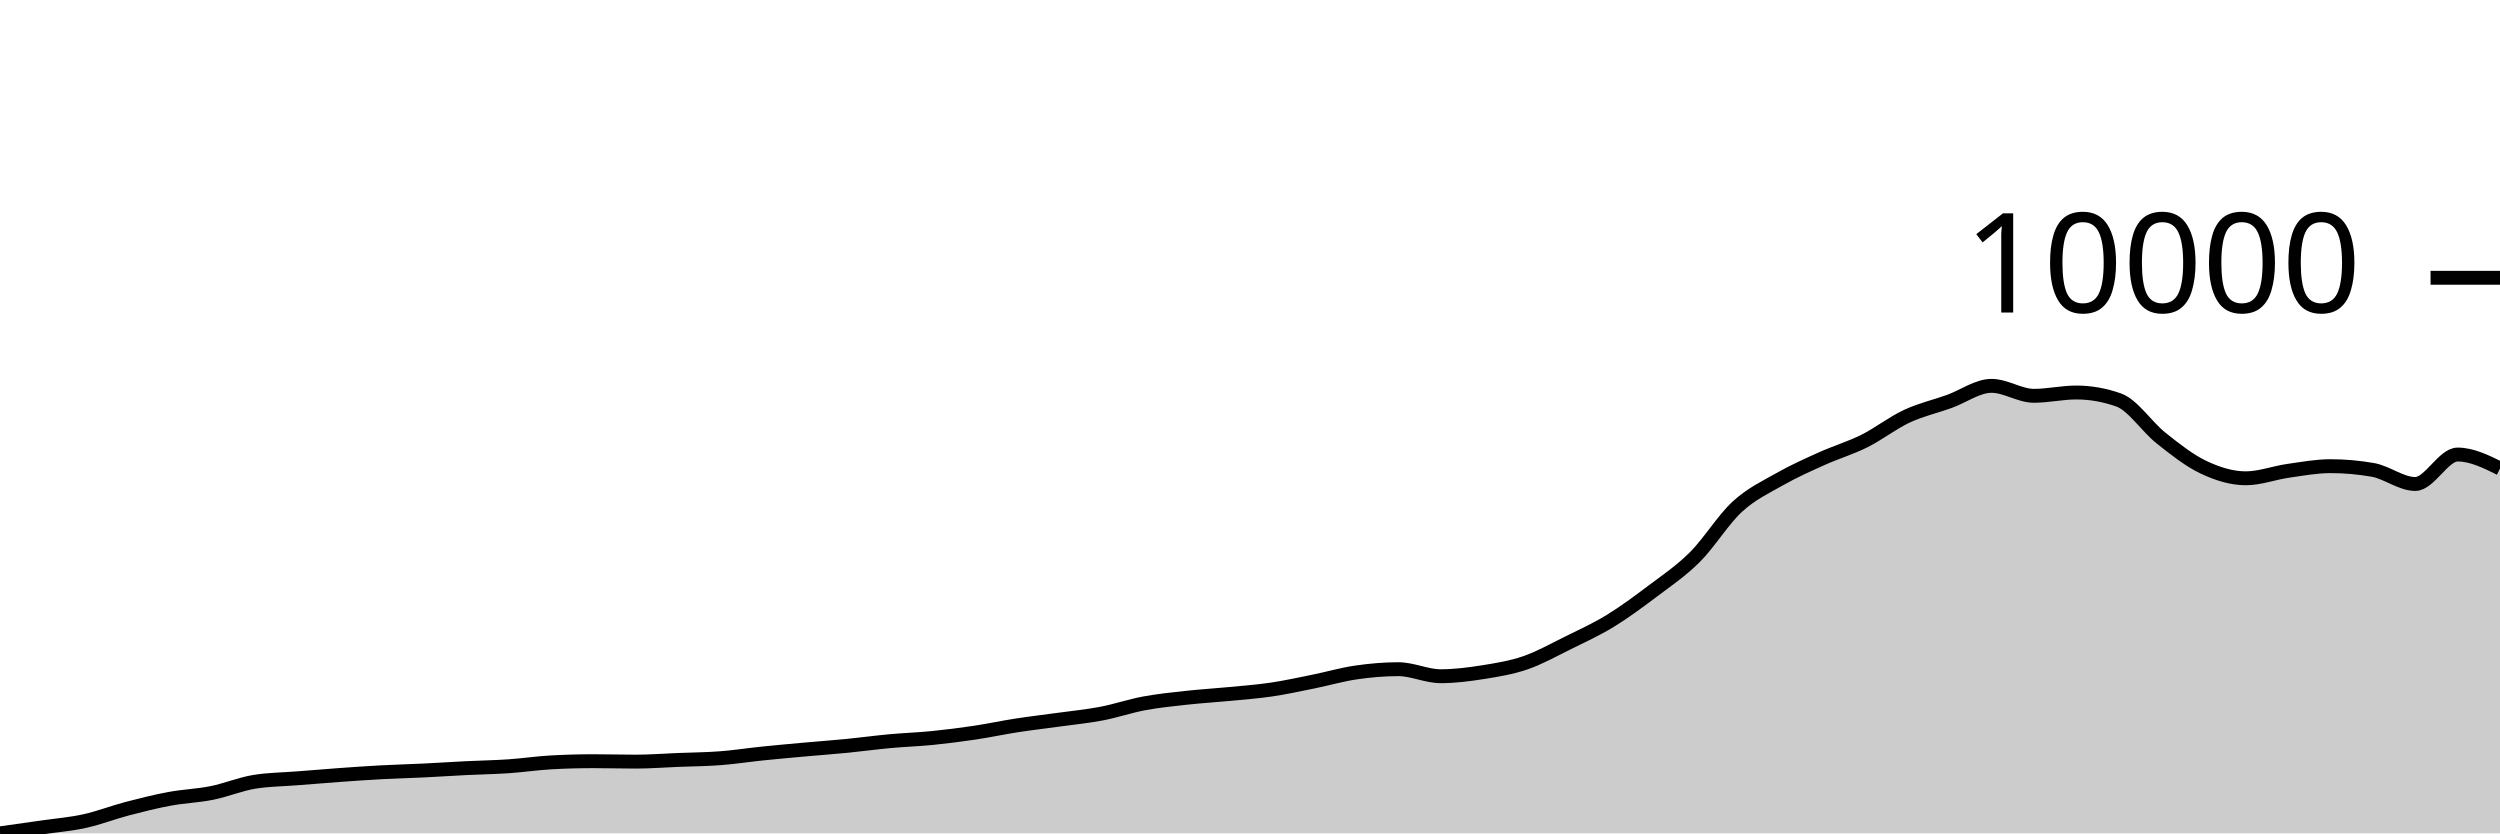
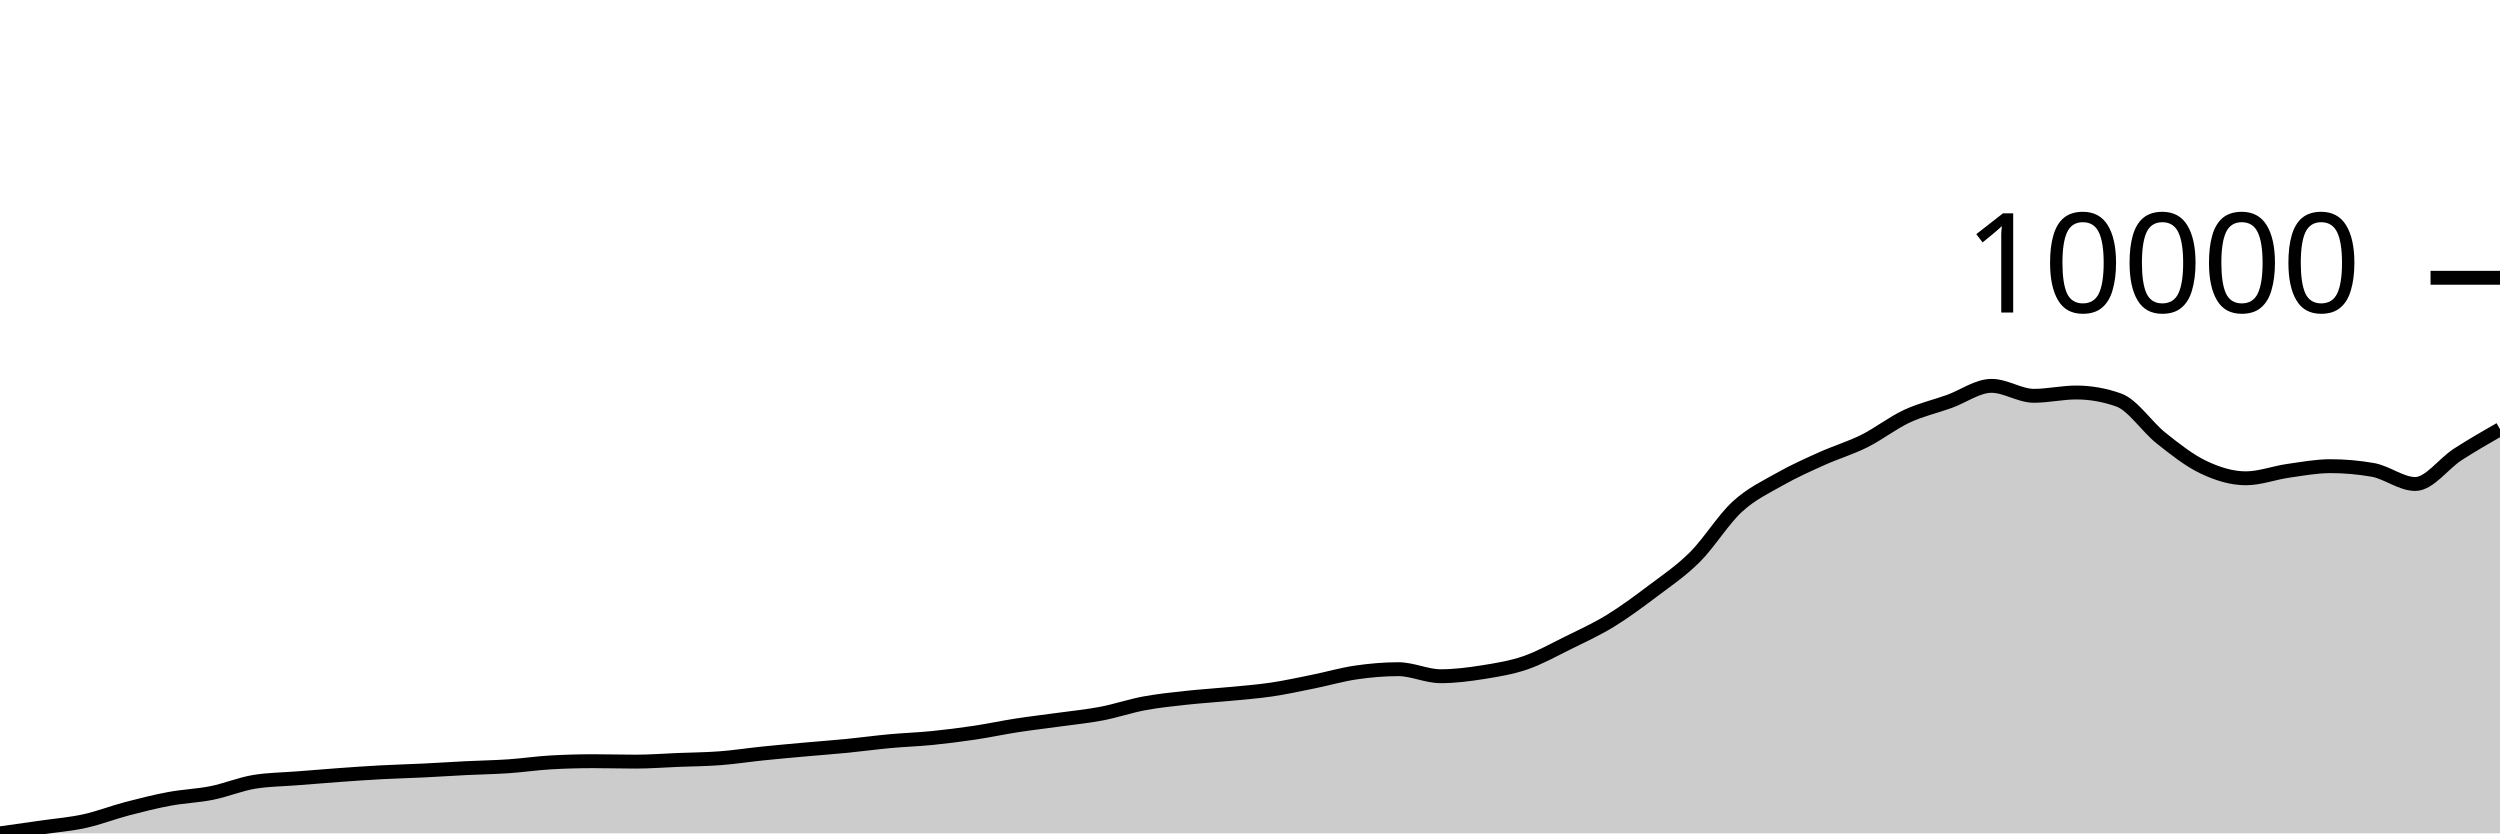
<svg xmlns="http://www.w3.org/2000/svg" viewBox="0 0 180 60">
  <g transform="translate(0,20)">
-     <path class="area" fill="rgba(0, 0, 0, 0.2)" d="M0,40C1.017,39.858,2.034,39.716,3.051,39.569C4.068,39.422,5.085,39.341,6.102,39.117C7.119,38.893,8.136,38.494,9.153,38.227C10.169,37.961,11.186,37.706,12.203,37.517C13.22,37.328,14.237,37.297,15.254,37.093C16.271,36.889,17.288,36.46,18.305,36.292C19.322,36.125,20.339,36.122,21.356,36.041C22.373,35.959,23.39,35.876,24.407,35.803C25.424,35.73,26.441,35.657,27.458,35.603C28.475,35.548,29.492,35.525,30.508,35.475C31.525,35.426,32.542,35.357,33.559,35.306C34.576,35.256,35.593,35.241,36.61,35.172C37.627,35.103,38.644,34.95,39.661,34.892C40.678,34.835,41.695,34.806,42.712,34.806C43.729,34.806,44.746,34.837,45.763,34.837C46.78,34.837,47.797,34.757,48.814,34.716C49.831,34.676,50.847,34.67,51.864,34.592C52.881,34.515,53.898,34.355,54.915,34.251C55.932,34.146,56.949,34.056,57.966,33.964C58.983,33.873,60,33.799,61.017,33.699C62.034,33.599,63.051,33.458,64.068,33.364C65.085,33.271,66.102,33.238,67.119,33.137C68.136,33.035,69.153,32.906,70.169,32.754C71.186,32.602,72.203,32.383,73.22,32.226C74.237,32.069,75.254,31.954,76.271,31.812C77.288,31.671,78.305,31.573,79.322,31.378C80.339,31.183,81.356,30.833,82.373,30.643C83.39,30.454,84.407,30.352,85.424,30.24C86.441,30.128,87.458,30.069,88.475,29.971C89.492,29.872,90.508,29.8,91.525,29.65C92.542,29.5,93.559,29.276,94.576,29.071C95.593,28.865,96.61,28.567,97.627,28.419C98.644,28.27,99.661,28.181,100.678,28.181C101.695,28.181,102.712,28.688,103.729,28.688C104.746,28.688,105.763,28.556,106.78,28.395C107.797,28.233,108.814,28.069,109.831,27.719C110.847,27.369,111.864,26.796,112.881,26.294C113.898,25.792,114.915,25.329,115.932,24.708C116.949,24.086,117.966,23.333,118.983,22.566C120,21.799,121.017,21.121,122.034,20.107C123.051,19.093,124.068,17.416,125.085,16.482C126.102,15.548,127.119,15.08,128.136,14.503C129.153,13.925,130.169,13.474,131.186,13.016C132.203,12.558,133.22,12.261,134.237,11.754C135.254,11.246,136.271,10.445,137.288,9.971C138.305,9.496,139.322,9.273,140.339,8.908C141.356,8.543,142.373,7.781,143.39,7.781C144.407,7.781,145.424,8.498,146.441,8.498C147.458,8.498,148.475,8.26,149.492,8.26C150.508,8.26,151.525,8.439,152.542,8.798C153.559,9.157,154.576,10.733,155.593,11.54C156.61,12.346,157.627,13.154,158.644,13.637C159.661,14.12,160.678,14.437,161.695,14.437C162.712,14.437,163.729,14.044,164.746,13.899C165.763,13.754,166.78,13.564,167.797,13.564C168.814,13.564,169.831,13.654,170.847,13.833C171.864,14.013,172.881,14.847,173.898,14.847C174.915,14.847,175.932,12.726,176.949,12.726C177.966,12.726,178.983,13.228,180,13.73L180,40C178.983,40,177.966,40,176.949,40C175.932,40,174.915,40,173.898,40C172.881,40,171.864,40,170.847,40C169.831,40,168.814,40,167.797,40C166.78,40,165.763,40,164.746,40C163.729,40,162.712,40,161.695,40C160.678,40,159.661,40,158.644,40C157.627,40,156.61,40,155.593,40C154.576,40,153.559,40,152.542,40C151.525,40,150.508,40,149.492,40C148.475,40,147.458,40,146.441,40C145.424,40,144.407,40,143.39,40C142.373,40,141.356,40,140.339,40C139.322,40,138.305,40,137.288,40C136.271,40,135.254,40,134.237,40C133.22,40,132.203,40,131.186,40C130.169,40,129.153,40,128.136,40C127.119,40,126.102,40,125.085,40C124.068,40,123.051,40,122.034,40C121.017,40,120,40,118.983,40C117.966,40,116.949,40,115.932,40C114.915,40,113.898,40,112.881,40C111.864,40,110.847,40,109.831,40C108.814,40,107.797,40,106.78,40C105.763,40,104.746,40,103.729,40C102.712,40,101.695,40,100.678,40C99.661,40,98.644,40,97.627,40C96.61,40,95.593,40,94.576,40C93.559,40,92.542,40,91.525,40C90.508,40,89.492,40,88.475,40C87.458,40,86.441,40,85.424,40C84.407,40,83.39,40,82.373,40C81.356,40,80.339,40,79.322,40C78.305,40,77.288,40,76.271,40C75.254,40,74.237,40,73.22,40C72.203,40,71.186,40,70.169,40C69.153,40,68.136,40,67.119,40C66.102,40,65.085,40,64.068,40C63.051,40,62.034,40,61.017,40C60,40,58.983,40,57.966,40C56.949,40,55.932,40,54.915,40C53.898,40,52.881,40,51.864,40C50.847,40,49.831,40,48.814,40C47.797,40,46.78,40,45.763,40C44.746,40,43.729,40,42.712,40C41.695,40,40.678,40,39.661,40C38.644,40,37.627,40,36.61,40C35.593,40,34.576,40,33.559,40C32.542,40,31.525,40,30.508,40C29.492,40,28.475,40,27.458,40C26.441,40,25.424,40,24.407,40C23.39,40,22.373,40,21.356,40C20.339,40,19.322,40,18.305,40C17.288,40,16.271,40,15.254,40C14.237,40,13.22,40,12.203,40C11.186,40,10.169,40,9.153,40C8.136,40,7.119,40,6.102,40C5.085,40,4.068,40,3.051,40C2.034,40,1.017,40,0,40Z" />
-     <path class="line" stroke="black" fill="none" d="M0,40C1.017,39.858,2.034,39.716,3.051,39.569C4.068,39.422,5.085,39.341,6.102,39.117C7.119,38.893,8.136,38.494,9.153,38.227C10.169,37.961,11.186,37.706,12.203,37.517C13.22,37.328,14.237,37.297,15.254,37.093C16.271,36.889,17.288,36.46,18.305,36.292C19.322,36.125,20.339,36.122,21.356,36.041C22.373,35.959,23.39,35.876,24.407,35.803C25.424,35.73,26.441,35.657,27.458,35.603C28.475,35.548,29.492,35.525,30.508,35.475C31.525,35.426,32.542,35.357,33.559,35.306C34.576,35.256,35.593,35.241,36.61,35.172C37.627,35.103,38.644,34.95,39.661,34.892C40.678,34.835,41.695,34.806,42.712,34.806C43.729,34.806,44.746,34.837,45.763,34.837C46.78,34.837,47.797,34.757,48.814,34.716C49.831,34.676,50.847,34.67,51.864,34.592C52.881,34.515,53.898,34.355,54.915,34.251C55.932,34.146,56.949,34.056,57.966,33.964C58.983,33.873,60,33.799,61.017,33.699C62.034,33.599,63.051,33.458,64.068,33.364C65.085,33.271,66.102,33.238,67.119,33.137C68.136,33.035,69.153,32.906,70.169,32.754C71.186,32.602,72.203,32.383,73.22,32.226C74.237,32.069,75.254,31.954,76.271,31.812C77.288,31.671,78.305,31.573,79.322,31.378C80.339,31.183,81.356,30.833,82.373,30.643C83.39,30.454,84.407,30.352,85.424,30.24C86.441,30.128,87.458,30.069,88.475,29.971C89.492,29.872,90.508,29.8,91.525,29.65C92.542,29.5,93.559,29.276,94.576,29.071C95.593,28.865,96.61,28.567,97.627,28.419C98.644,28.27,99.661,28.181,100.678,28.181C101.695,28.181,102.712,28.688,103.729,28.688C104.746,28.688,105.763,28.556,106.78,28.395C107.797,28.233,108.814,28.069,109.831,27.719C110.847,27.369,111.864,26.796,112.881,26.294C113.898,25.792,114.915,25.329,115.932,24.708C116.949,24.086,117.966,23.333,118.983,22.566C120,21.799,121.017,21.121,122.034,20.107C123.051,19.093,124.068,17.416,125.085,16.482C126.102,15.548,127.119,15.08,128.136,14.503C129.153,13.925,130.169,13.474,131.186,13.016C132.203,12.558,133.22,12.261,134.237,11.754C135.254,11.246,136.271,10.445,137.288,9.971C138.305,9.496,139.322,9.273,140.339,8.908C141.356,8.543,142.373,7.781,143.39,7.781C144.407,7.781,145.424,8.498,146.441,8.498C147.458,8.498,148.475,8.26,149.492,8.26C150.508,8.26,151.525,8.439,152.542,8.798C153.559,9.157,154.576,10.733,155.593,11.54C156.61,12.346,157.627,13.154,158.644,13.637C159.661,14.12,160.678,14.437,161.695,14.437C162.712,14.437,163.729,14.044,164.746,13.899C165.763,13.754,166.78,13.564,167.797,13.564C168.814,13.564,169.831,13.654,170.847,13.833C171.864,14.013,172.881,14.847,173.898,14.847C174.915,14.847,175.932,12.726,176.949,12.726C177.966,12.726,178.983,13.228,180,13.73" />
+     <path class="area" fill="rgba(0, 0, 0, 0.2)" d="M0,40C1.017,39.858,2.034,39.716,3.051,39.569C4.068,39.422,5.085,39.341,6.102,39.117C7.119,38.893,8.136,38.494,9.153,38.227C10.169,37.961,11.186,37.706,12.203,37.517C13.22,37.328,14.237,37.297,15.254,37.093C16.271,36.889,17.288,36.46,18.305,36.292C19.322,36.125,20.339,36.122,21.356,36.041C22.373,35.959,23.39,35.876,24.407,35.803C25.424,35.73,26.441,35.657,27.458,35.603C28.475,35.548,29.492,35.525,30.508,35.475C31.525,35.426,32.542,35.357,33.559,35.306C34.576,35.256,35.593,35.241,36.61,35.172C37.627,35.103,38.644,34.95,39.661,34.892C40.678,34.835,41.695,34.806,42.712,34.806C43.729,34.806,44.746,34.837,45.763,34.837C46.78,34.837,47.797,34.757,48.814,34.716C49.831,34.676,50.847,34.67,51.864,34.592C52.881,34.515,53.898,34.355,54.915,34.251C55.932,34.146,56.949,34.056,57.966,33.964C58.983,33.873,60,33.799,61.017,33.699C62.034,33.599,63.051,33.458,64.068,33.364C65.085,33.271,66.102,33.238,67.119,33.137C68.136,33.035,69.153,32.906,70.169,32.754C71.186,32.602,72.203,32.383,73.22,32.226C74.237,32.069,75.254,31.954,76.271,31.812C77.288,31.671,78.305,31.573,79.322,31.378C80.339,31.183,81.356,30.833,82.373,30.643C83.39,30.454,84.407,30.352,85.424,30.24C86.441,30.128,87.458,30.069,88.475,29.971C89.492,29.872,90.508,29.8,91.525,29.65C92.542,29.5,93.559,29.276,94.576,29.071C95.593,28.865,96.61,28.567,97.627,28.419C98.644,28.27,99.661,28.181,100.678,28.181C101.695,28.181,102.712,28.688,103.729,28.688C104.746,28.688,105.763,28.556,106.78,28.395C107.797,28.233,108.814,28.069,109.831,27.719C110.847,27.369,111.864,26.796,112.881,26.294C113.898,25.792,114.915,25.329,115.932,24.708C116.949,24.086,117.966,23.333,118.983,22.566C120,21.799,121.017,21.121,122.034,20.107C123.051,19.093,124.068,17.416,125.085,16.482C126.102,15.548,127.119,15.08,128.136,14.503C129.153,13.925,130.169,13.474,131.186,13.016C132.203,12.558,133.22,12.261,134.237,11.754C135.254,11.246,136.271,10.445,137.288,9.971C138.305,9.496,139.322,9.273,140.339,8.908C141.356,8.543,142.373,7.781,143.39,7.781C144.407,7.781,145.424,8.498,146.441,8.498C147.458,8.498,148.475,8.26,149.492,8.26C150.508,8.26,151.525,8.439,152.542,8.798C153.559,9.157,154.576,10.733,155.593,11.54C156.61,12.346,157.627,13.154,158.644,13.637C159.661,14.12,160.678,14.437,161.695,14.437C162.712,14.437,163.729,14.044,164.746,13.899C165.763,13.754,166.78,13.564,167.797,13.564C168.814,13.564,169.831,13.654,170.847,13.833C171.864,14.013,172.881,14.847,173.898,14.847C174.915,14.847,175.932,13.384,176.949,12.726C177.966,12.069,178.983,11.485,180,10.902L180,40C178.983,40,177.966,40,176.949,40C175.932,40,174.915,40,173.898,40C172.881,40,171.864,40,170.847,40C169.831,40,168.814,40,167.797,40C166.78,40,165.763,40,164.746,40C163.729,40,162.712,40,161.695,40C160.678,40,159.661,40,158.644,40C157.627,40,156.61,40,155.593,40C154.576,40,153.559,40,152.542,40C151.525,40,150.508,40,149.492,40C148.475,40,147.458,40,146.441,40C145.424,40,144.407,40,143.39,40C142.373,40,141.356,40,140.339,40C139.322,40,138.305,40,137.288,40C136.271,40,135.254,40,134.237,40C133.22,40,132.203,40,131.186,40C130.169,40,129.153,40,128.136,40C127.119,40,126.102,40,125.085,40C124.068,40,123.051,40,122.034,40C121.017,40,120,40,118.983,40C117.966,40,116.949,40,115.932,40C114.915,40,113.898,40,112.881,40C111.864,40,110.847,40,109.831,40C108.814,40,107.797,40,106.78,40C105.763,40,104.746,40,103.729,40C102.712,40,101.695,40,100.678,40C99.661,40,98.644,40,97.627,40C96.61,40,95.593,40,94.576,40C93.559,40,92.542,40,91.525,40C90.508,40,89.492,40,88.475,40C87.458,40,86.441,40,85.424,40C84.407,40,83.39,40,82.373,40C81.356,40,80.339,40,79.322,40C78.305,40,77.288,40,76.271,40C75.254,40,74.237,40,73.22,40C72.203,40,71.186,40,70.169,40C69.153,40,68.136,40,67.119,40C66.102,40,65.085,40,64.068,40C63.051,40,62.034,40,61.017,40C60,40,58.983,40,57.966,40C56.949,40,55.932,40,54.915,40C53.898,40,52.881,40,51.864,40C50.847,40,49.831,40,48.814,40C47.797,40,46.78,40,45.763,40C44.746,40,43.729,40,42.712,40C41.695,40,40.678,40,39.661,40C38.644,40,37.627,40,36.61,40C35.593,40,34.576,40,33.559,40C32.542,40,31.525,40,30.508,40C29.492,40,28.475,40,27.458,40C26.441,40,25.424,40,24.407,40C23.39,40,22.373,40,21.356,40C20.339,40,19.322,40,18.305,40C17.288,40,16.271,40,15.254,40C14.237,40,13.22,40,12.203,40C11.186,40,10.169,40,9.153,40C8.136,40,7.119,40,6.102,40C5.085,40,4.068,40,3.051,40C2.034,40,1.017,40,0,40Z" />
+     <path class="line" stroke="black" fill="none" d="M0,40C1.017,39.858,2.034,39.716,3.051,39.569C4.068,39.422,5.085,39.341,6.102,39.117C7.119,38.893,8.136,38.494,9.153,38.227C10.169,37.961,11.186,37.706,12.203,37.517C13.22,37.328,14.237,37.297,15.254,37.093C16.271,36.889,17.288,36.46,18.305,36.292C19.322,36.125,20.339,36.122,21.356,36.041C22.373,35.959,23.39,35.876,24.407,35.803C25.424,35.73,26.441,35.657,27.458,35.603C28.475,35.548,29.492,35.525,30.508,35.475C31.525,35.426,32.542,35.357,33.559,35.306C34.576,35.256,35.593,35.241,36.61,35.172C37.627,35.103,38.644,34.95,39.661,34.892C40.678,34.835,41.695,34.806,42.712,34.806C43.729,34.806,44.746,34.837,45.763,34.837C46.78,34.837,47.797,34.757,48.814,34.716C49.831,34.676,50.847,34.67,51.864,34.592C52.881,34.515,53.898,34.355,54.915,34.251C55.932,34.146,56.949,34.056,57.966,33.964C58.983,33.873,60,33.799,61.017,33.699C62.034,33.599,63.051,33.458,64.068,33.364C65.085,33.271,66.102,33.238,67.119,33.137C68.136,33.035,69.153,32.906,70.169,32.754C71.186,32.602,72.203,32.383,73.22,32.226C74.237,32.069,75.254,31.954,76.271,31.812C77.288,31.671,78.305,31.573,79.322,31.378C80.339,31.183,81.356,30.833,82.373,30.643C83.39,30.454,84.407,30.352,85.424,30.24C86.441,30.128,87.458,30.069,88.475,29.971C89.492,29.872,90.508,29.8,91.525,29.65C92.542,29.5,93.559,29.276,94.576,29.071C95.593,28.865,96.61,28.567,97.627,28.419C98.644,28.27,99.661,28.181,100.678,28.181C101.695,28.181,102.712,28.688,103.729,28.688C104.746,28.688,105.763,28.556,106.78,28.395C107.797,28.233,108.814,28.069,109.831,27.719C110.847,27.369,111.864,26.796,112.881,26.294C113.898,25.792,114.915,25.329,115.932,24.708C116.949,24.086,117.966,23.333,118.983,22.566C120,21.799,121.017,21.121,122.034,20.107C123.051,19.093,124.068,17.416,125.085,16.482C126.102,15.548,127.119,15.08,128.136,14.503C129.153,13.925,130.169,13.474,131.186,13.016C132.203,12.558,133.22,12.261,134.237,11.754C135.254,11.246,136.271,10.445,137.288,9.971C138.305,9.496,139.322,9.273,140.339,8.908C141.356,8.543,142.373,7.781,143.39,7.781C144.407,7.781,145.424,8.498,146.441,8.498C147.458,8.498,148.475,8.26,149.492,8.26C150.508,8.26,151.525,8.439,152.542,8.798C153.559,9.157,154.576,10.733,155.593,11.54C156.61,12.346,157.627,13.154,158.644,13.637C159.661,14.12,160.678,14.437,161.695,14.437C162.712,14.437,163.729,14.044,164.746,13.899C165.763,13.754,166.78,13.564,167.797,13.564C168.814,13.564,169.831,13.654,170.847,13.833C171.864,14.013,172.881,14.847,173.898,14.847C174.915,14.847,175.932,13.384,176.949,12.726C177.966,12.069,178.983,11.485,180,10.902" />
    <path class="axis-ceiling" stroke-width="1" stroke="black" fill="none" d="M175,0L180,0" />
    <text class="axis-ceiling-label" font-family="sans-serif" text-anchor="end" font-size="10px" x="170" y="2.5">10000</text>
  </g>
</svg>
